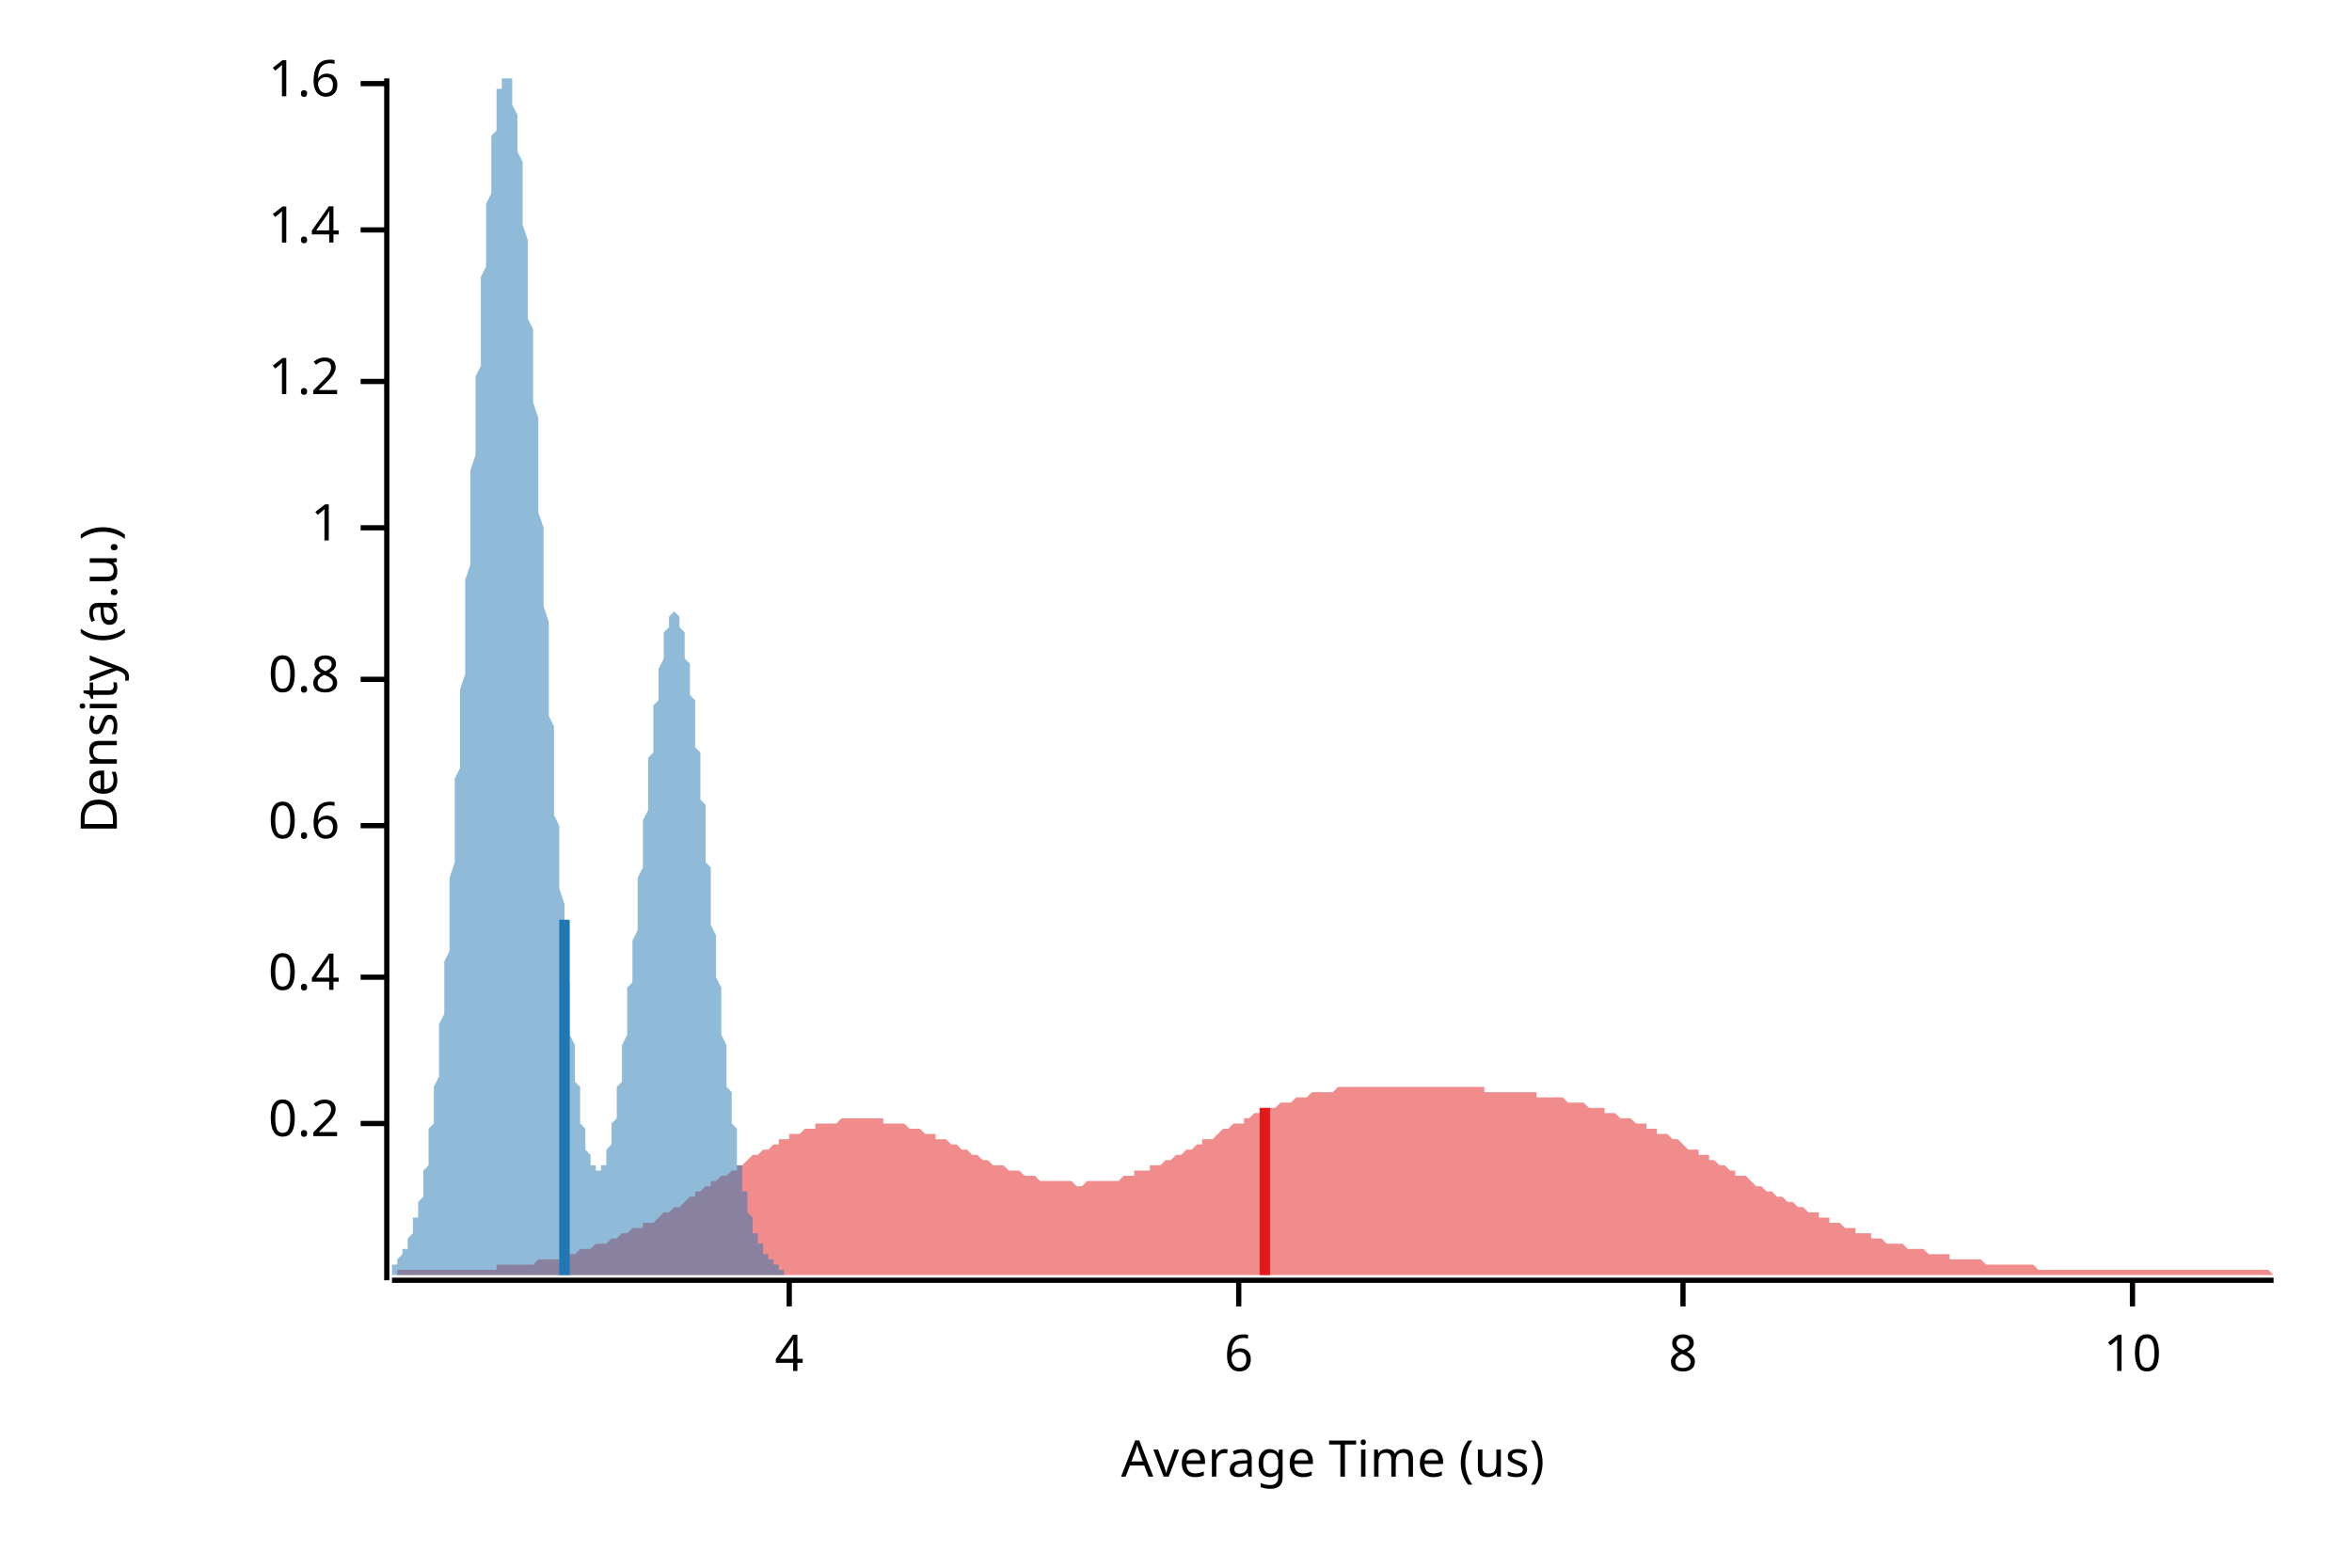
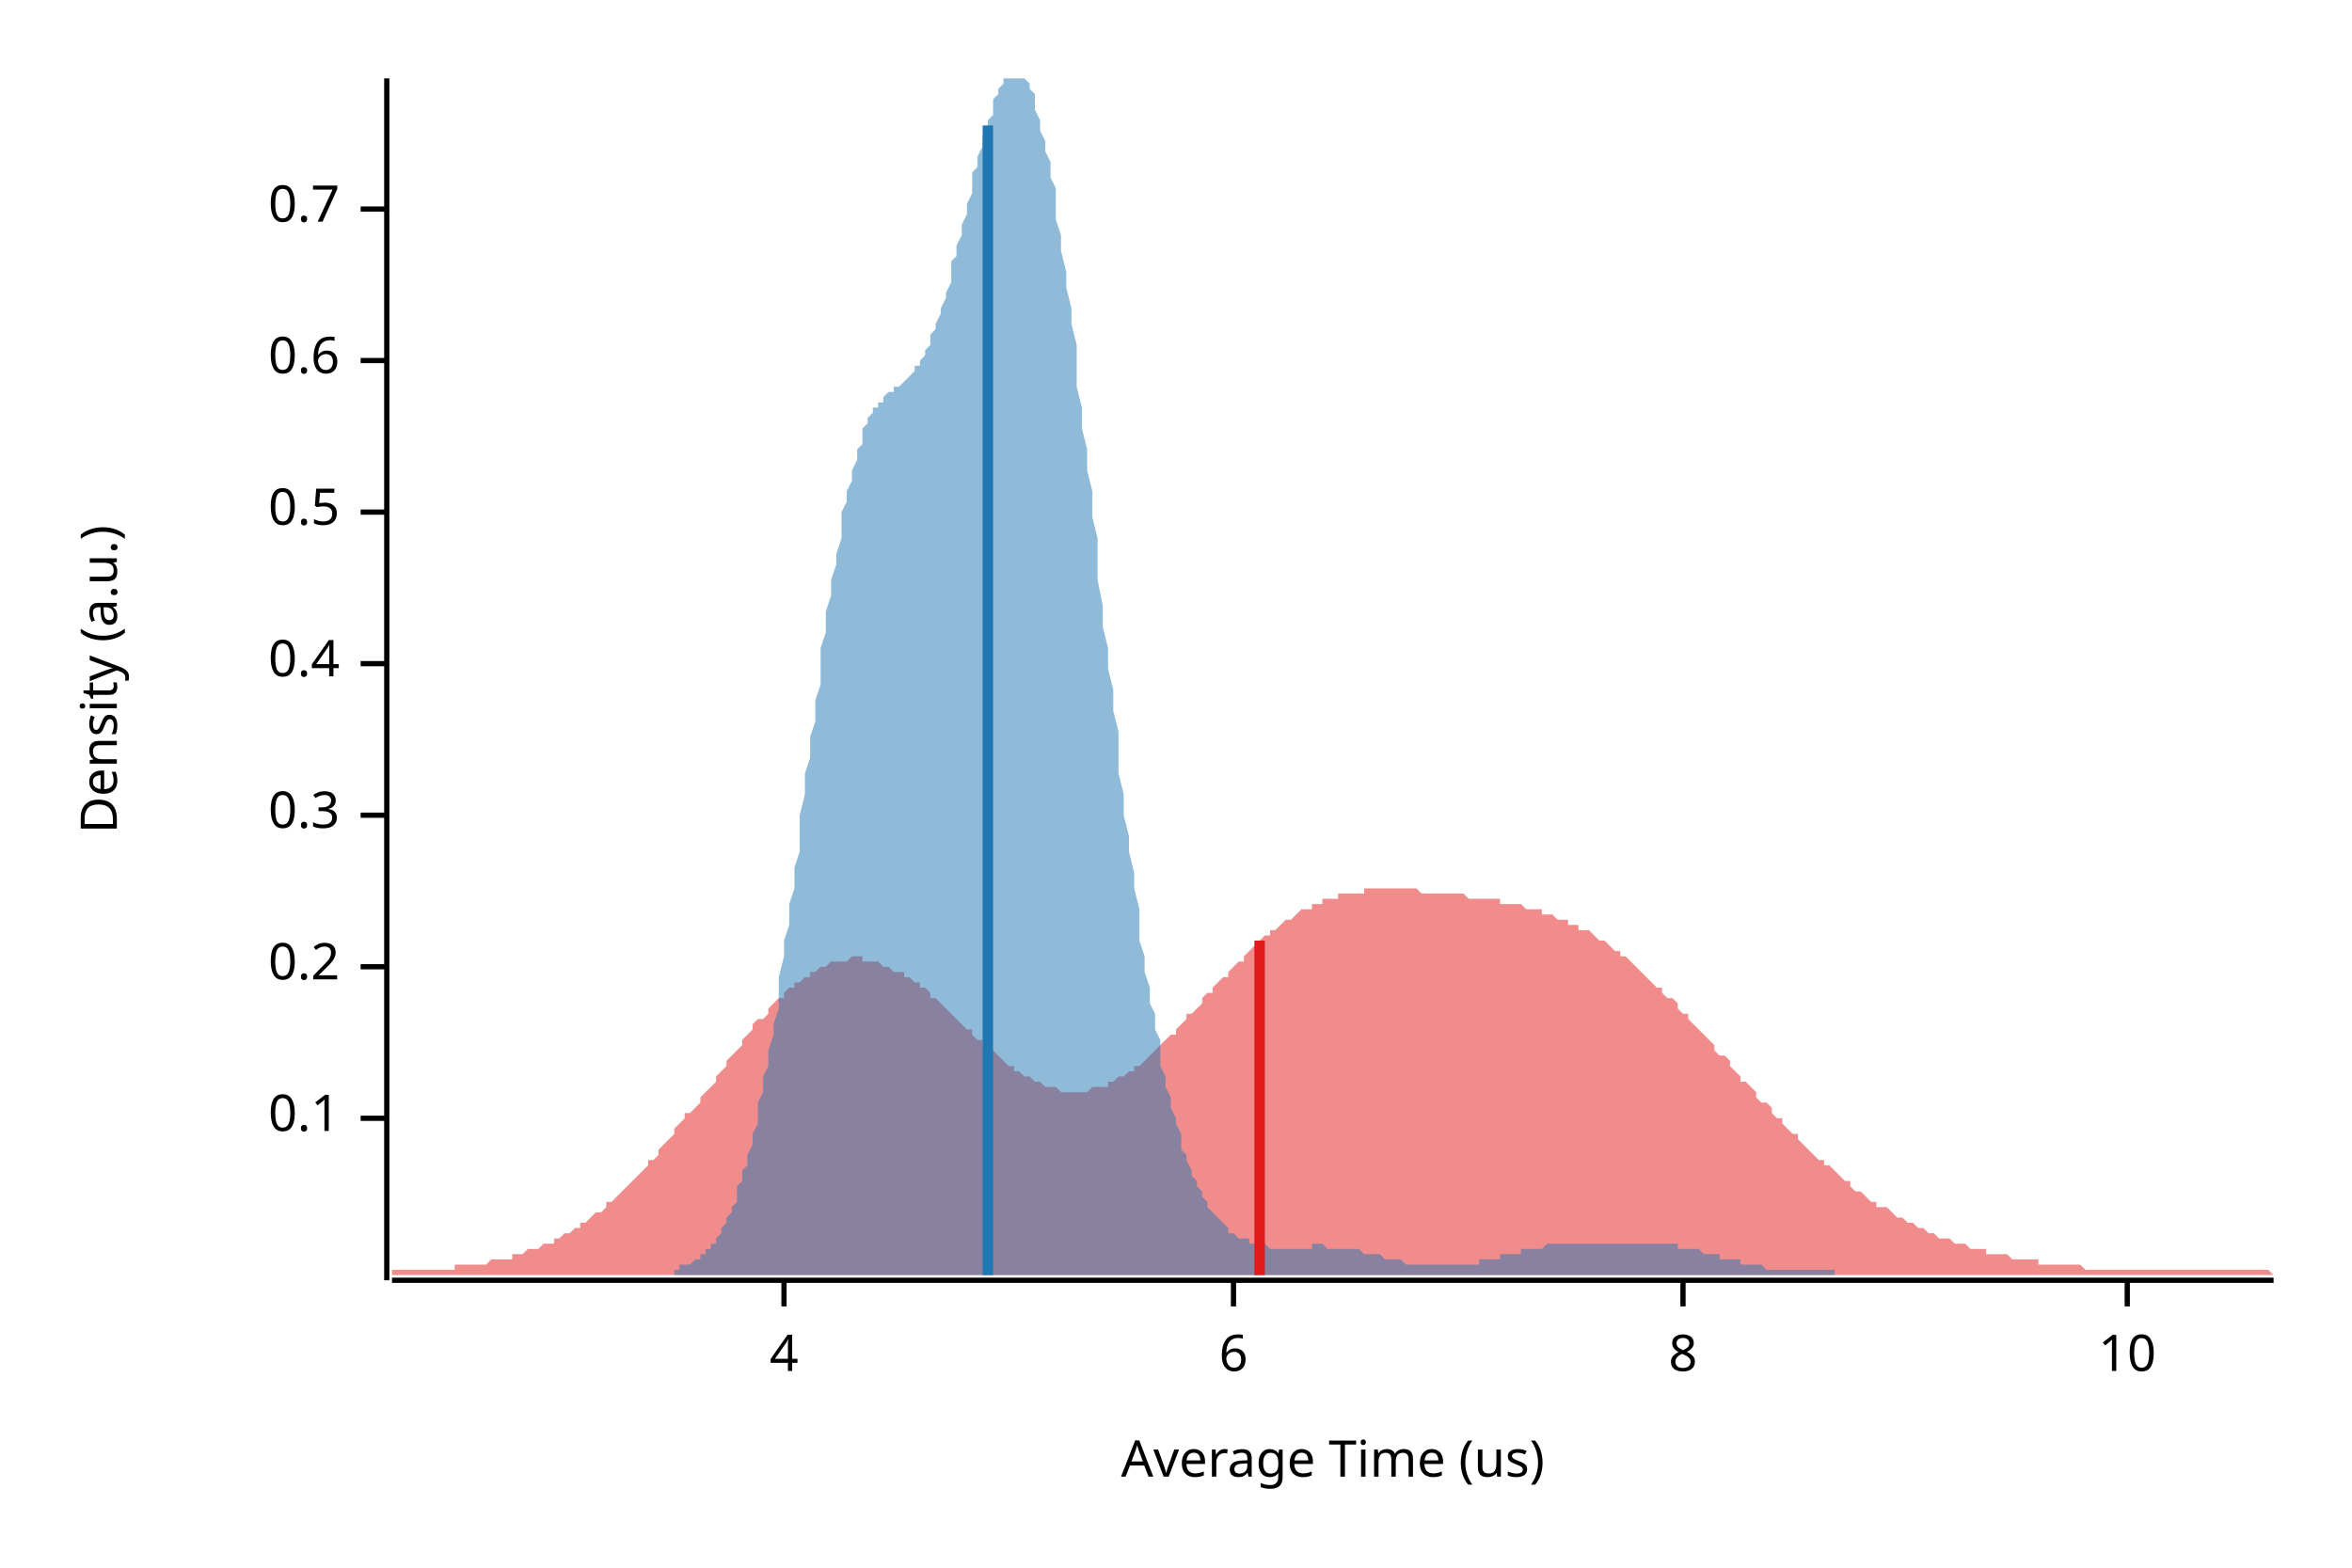
<svg xmlns="http://www.w3.org/2000/svg" width="450" height="300" viewBox="0 0 450 300">
  <text x="15" y="130" dy="0.76em" text-anchor="middle" font-family="sans-serif" font-size="9.677" opacity="1" fill="#000000" transform="rotate(270, 15, 130)">
Density (a.u.)
</text>
  <text x="255" y="285" dy="-0.5ex" text-anchor="middle" font-family="sans-serif" font-size="9.677" opacity="1" fill="#000000">
Average Time (us)
</text>
  <polyline fill="none" opacity="1" stroke="#000000" stroke-width="1" points="74,15 74,245 " />
-   <text x="65" y="215" dy="0.5ex" text-anchor="end" font-family="sans-serif" font-size="9.677" opacity="1" fill="#000000">
+   <text x="65" y="214" dy="0.5ex" text-anchor="end" font-family="sans-serif" font-size="9.677" opacity="1" fill="#000000">
+ 0.1
+ </text>
+   <polyline fill="none" opacity="1" stroke="#000000" stroke-width="1" points="69,214 74,214 " />
+   <text x="65" y="185" dy="0.5ex" text-anchor="end" font-family="sans-serif" font-size="9.677" opacity="1" fill="#000000">
0.2
</text>
-   <polyline fill="none" opacity="1" stroke="#000000" stroke-width="1" points="69,215 74,215 " />
-   <text x="65" y="187" dy="0.5ex" text-anchor="end" font-family="sans-serif" font-size="9.677" opacity="1" fill="#000000">
+   <polyline fill="none" opacity="1" stroke="#000000" stroke-width="1" points="69,185 74,185 " />
+   <text x="65" y="156" dy="0.5ex" text-anchor="end" font-family="sans-serif" font-size="9.677" opacity="1" fill="#000000">
+ 0.3
+ </text>
+   <polyline fill="none" opacity="1" stroke="#000000" stroke-width="1" points="69,156 74,156 " />
+   <text x="65" y="127" dy="0.5ex" text-anchor="end" font-family="sans-serif" font-size="9.677" opacity="1" fill="#000000">
0.4
</text>
-   <polyline fill="none" opacity="1" stroke="#000000" stroke-width="1" points="69,187 74,187 " />
-   <text x="65" y="158" dy="0.5ex" text-anchor="end" font-family="sans-serif" font-size="9.677" opacity="1" fill="#000000">
+   <polyline fill="none" opacity="1" stroke="#000000" stroke-width="1" points="69,127 74,127 " />
+   <text x="65" y="98" dy="0.5ex" text-anchor="end" font-family="sans-serif" font-size="9.677" opacity="1" fill="#000000">
+ 0.5
+ </text>
+   <polyline fill="none" opacity="1" stroke="#000000" stroke-width="1" points="69,98 74,98 " />
+   <text x="65" y="69" dy="0.5ex" text-anchor="end" font-family="sans-serif" font-size="9.677" opacity="1" fill="#000000">
0.6
</text>
-   <polyline fill="none" opacity="1" stroke="#000000" stroke-width="1" points="69,158 74,158 " />
-   <text x="65" y="130" dy="0.5ex" text-anchor="end" font-family="sans-serif" font-size="9.677" opacity="1" fill="#000000">
- 0.8
+   <polyline fill="none" opacity="1" stroke="#000000" stroke-width="1" points="69,69 74,69 " />
+   <text x="65" y="40" dy="0.5ex" text-anchor="end" font-family="sans-serif" font-size="9.677" opacity="1" fill="#000000">
+ 0.7
</text>
-   <polyline fill="none" opacity="1" stroke="#000000" stroke-width="1" points="69,130 74,130 " />
-   <text x="65" y="101" dy="0.5ex" text-anchor="end" font-family="sans-serif" font-size="9.677" opacity="1" fill="#000000">
- 1
- </text>
-   <polyline fill="none" opacity="1" stroke="#000000" stroke-width="1" points="69,101 74,101 " />
-   <text x="65" y="73" dy="0.5ex" text-anchor="end" font-family="sans-serif" font-size="9.677" opacity="1" fill="#000000">
- 1.2
- </text>
-   <polyline fill="none" opacity="1" stroke="#000000" stroke-width="1" points="69,73 74,73 " />
-   <text x="65" y="44" dy="0.5ex" text-anchor="end" font-family="sans-serif" font-size="9.677" opacity="1" fill="#000000">
- 1.4
- </text>
-   <polyline fill="none" opacity="1" stroke="#000000" stroke-width="1" points="69,44 74,44 " />
-   <text x="65" y="16" dy="0.5ex" text-anchor="end" font-family="sans-serif" font-size="9.677" opacity="1" fill="#000000">
- 1.6
- </text>
-   <polyline fill="none" opacity="1" stroke="#000000" stroke-width="1" points="69,16 74,16 " />
+   <polyline fill="none" opacity="1" stroke="#000000" stroke-width="1" points="69,40 74,40 " />
  <polyline fill="none" opacity="1" stroke="#000000" stroke-width="1" points="75,245 435,245 " />
-   <text x="151" y="255" dy="0.76em" text-anchor="middle" font-family="sans-serif" font-size="9.677" opacity="1" fill="#000000">
+   <text x="150" y="255" dy="0.76em" text-anchor="middle" font-family="sans-serif" font-size="9.677" opacity="1" fill="#000000">
4
</text>
-   <polyline fill="none" opacity="1" stroke="#000000" stroke-width="1" points="151,245 151,250 " />
-   <text x="237" y="255" dy="0.76em" text-anchor="middle" font-family="sans-serif" font-size="9.677" opacity="1" fill="#000000">
+   <polyline fill="none" opacity="1" stroke="#000000" stroke-width="1" points="150,245 150,250 " />
+   <text x="236" y="255" dy="0.76em" text-anchor="middle" font-family="sans-serif" font-size="9.677" opacity="1" fill="#000000">
6
</text>
-   <polyline fill="none" opacity="1" stroke="#000000" stroke-width="1" points="237,245 237,250 " />
+   <polyline fill="none" opacity="1" stroke="#000000" stroke-width="1" points="236,245 236,250 " />
  <text x="322" y="255" dy="0.76em" text-anchor="middle" font-family="sans-serif" font-size="9.677" opacity="1" fill="#000000">
8
</text>
  <polyline fill="none" opacity="1" stroke="#000000" stroke-width="1" points="322,245 322,250 " />
-   <text x="408" y="255" dy="0.76em" text-anchor="middle" font-family="sans-serif" font-size="9.677" opacity="1" fill="#000000">
+   <text x="407" y="255" dy="0.76em" text-anchor="middle" font-family="sans-serif" font-size="9.677" opacity="1" fill="#000000">
10
</text>
-   <polyline fill="none" opacity="1" stroke="#000000" stroke-width="1" points="408,245 408,250 " />
-   <polygon opacity="0.5" fill="#E31A1C" points="76,243 77,243 77,243 78,243 79,243 80,243 80,243 81,243 82,243 82,243 83,243 84,243 85,243 85,243 86,243 87,243 87,243 88,243 89,243 90,243 90,243 91,243 92,243 92,243 93,243 94,243 95,243 95,242 96,242 97,242 97,242 98,242 99,242 100,242 100,242 101,242 102,242 103,241 103,241 104,241 105,241 105,241 106,241 107,241 108,240 108,240 109,240 110,240 110,240 111,239 112,239 113,239 113,239 114,238 115,238 115,238 116,238 117,237 118,237 118,237 119,236 120,236 120,236 121,235 122,235 123,235 123,234 124,234 125,234 126,233 126,233 127,232 128,232 128,232 129,231 130,231 131,230 131,230 132,229 133,229 133,228 134,228 135,227 136,227 136,226 137,226 138,225 138,225 139,225 140,224 141,224 141,223 142,223 143,222 143,222 144,221 145,221 146,220 146,220 147,220 148,219 149,219 149,218 150,218 151,218 151,217 152,217 153,217 154,216 154,216 155,216 156,216 156,215 157,215 158,215 159,215 159,215 160,215 161,214 161,214 162,214 163,214 164,214 164,214 165,214 166,214 166,214 167,214 168,214 169,214 169,215 170,215 171,215 172,215 172,215 173,215 174,216 174,216 175,216 176,216 177,217 177,217 178,217 179,217 179,218 180,218 181,218 182,219 182,219 183,219 184,220 184,220 185,220 186,221 187,221 187,221 188,222 189,222 189,222 190,223 191,223 192,223 192,223 193,224 194,224 195,224 195,224 196,225 197,225 197,225 198,225 199,226 200,226 200,226 201,226 202,226 202,226 203,226 204,226 205,226 205,226 206,227 207,227 207,227 208,226 209,226 210,226 210,226 211,226 212,226 212,226 213,226 214,226 215,225 215,225 216,225 217,225 217,224 218,224 219,224 220,224 220,223 221,223 222,223 223,222 223,222 224,222 225,221 225,221 226,221 227,220 228,220 228,220 229,219 230,219 230,218 231,218 232,218 233,217 233,217 234,216 235,216 235,216 236,215 237,215 238,215 238,214 239,214 240,213 240,213 241,213 242,213 243,212 243,212 244,212 245,211 246,211 246,211 247,211 248,210 248,210 249,210 250,210 251,209 251,209 252,209 253,209 253,209 254,209 255,209 256,208 256,208 257,208 258,208 258,208 259,208 260,208 261,208 261,208 262,208 263,208 263,208 264,208 265,208 266,208 266,208 267,208 268,208 269,208 269,208 270,208 271,208 271,208 272,208 273,208 274,208 274,208 275,208 276,208 276,208 277,208 278,208 279,208 279,208 280,208 281,208 281,208 282,208 283,208 284,208 284,209 285,209 286,209 286,209 287,209 288,209 289,209 289,209 290,209 291,209 292,209 292,209 293,209 294,209 294,210 295,210 296,210 297,210 297,210 298,210 299,210 299,210 300,211 301,211 302,211 302,211 303,211 304,212 304,212 305,212 306,212 307,212 307,213 308,213 309,213 309,213 310,214 311,214 312,214 312,214 313,215 314,215 315,215 315,216 316,216 317,216 317,217 318,217 319,217 320,218 320,218 321,218 322,219 322,219 323,220 324,220 325,220 325,221 326,221 327,221 327,222 328,222 329,223 330,223 330,223 331,224 332,224 332,225 333,225 334,225 335,226 335,226 336,227 337,227 337,227 338,228 339,228 340,229 340,229 341,229 342,230 343,230 343,230 344,231 345,231 345,231 346,232 347,232 348,232 348,233 349,233 350,233 350,234 351,234 352,234 353,235 353,235 354,235 355,235 355,236 356,236 357,236 358,236 358,237 359,237 360,237 360,237 361,238 362,238 363,238 363,238 364,238 365,239 366,239 366,239 367,239 368,239 368,239 369,240 370,240 371,240 371,240 372,240 373,240 373,241 374,241 375,241 376,241 376,241 377,241 378,241 378,241 379,241 380,242 381,242 381,242 382,242 383,242 383,242 384,242 385,242 386,242 386,242 387,242 388,242 389,242 389,242 390,243 391,243 391,243 392,243 393,243 394,243 394,243 395,243 396,243 396,243 397,243 398,243 399,243 399,243 400,243 401,243 401,243 402,243 403,243 404,243 404,243 405,243 406,243 406,243 407,243 408,243 409,243 409,243 410,243 411,243 412,243 412,243 413,243 414,243 414,243 415,243 416,243 417,243 417,243 418,243 419,243 419,243 420,243 421,243 422,243 422,243 423,243 424,243 424,243 425,243 426,243 427,243 427,243 428,243 429,243 429,243 430,243 431,243 432,243 432,243 433,243 434,243 435,244 435,244 76,244 " />
-   <polygon opacity="0.5" fill="#1F78B4" points="75,242 75,242 75,242 75,242 75,242 75,242 75,242 76,242 76,241 76,241 76,241 76,241 76,241 76,241 77,240 77,240 77,240 77,240 77,239 77,239 78,239 78,239 78,238 78,238 78,238 78,237 78,237 79,236 79,236 79,235 79,235 79,235 79,234 79,233 80,233 80,232 80,232 80,231 80,230 80,230 81,229 81,228 81,227 81,226 81,226 81,225 81,224 82,223 82,222 82,221 82,220 82,218 82,217 82,216 83,215 83,213 83,212 83,211 83,209 83,208 84,206 84,205 84,203 84,201 84,199 84,198 84,196 85,194 85,192 85,190 85,188 85,186 85,184 86,182 86,179 86,177 86,175 86,173 86,170 86,168 87,165 87,163 87,160 87,157 87,155 87,152 87,149 88,147 88,144 88,141 88,138 88,135 88,132 89,129 89,126 89,123 89,120 89,117 89,114 89,111 90,108 90,105 90,102 90,99 90,96 90,93 90,90 91,87 91,84 91,81 91,78 91,75 91,72 92,70 92,67 92,64 92,61 92,59 92,56 92,53 93,51 93,48 93,46 93,44 93,41 93,39 94,37 94,35 94,33 94,31 94,29 94,28 94,26 95,25 95,23 95,22 95,21 95,19 95,18 95,17 96,17 96,16 96,15 96,15 96,15 96,15 97,15 97,15 97,15 97,15 97,15 97,15 97,15 98,15 98,16 98,16 98,17 98,18 98,19 98,20 99,22 99,23 99,24 99,26 99,28 99,29 100,31 100,33 100,35 100,37 100,39 100,41 100,43 101,46 101,48 101,50 101,53 101,56 101,58 101,61 102,63 102,66 102,69 102,72 102,75 102,77 103,80 103,83 103,86 103,89 103,92 103,95 103,98 104,101 104,104 104,107 104,110 104,113 104,116 105,119 105,122 105,125 105,128 105,131 105,134 105,137 106,139 106,142 106,145 106,148 106,150 106,153 106,156 107,158 107,161 107,163 107,166 107,168 107,170 108,173 108,175 108,177 108,179 108,181 108,184 108,186 109,188 109,189 109,191 109,193 109,195 109,197 109,198 110,200 110,201 110,203 110,204 110,206 110,207 111,208 111,210 111,211 111,212 111,213 111,214 111,215 112,216 112,217 112,217 112,218 112,219 112,220 112,220 113,221 113,221 113,222 113,222 113,223 113,223 114,223 114,223 114,224 114,224 114,224 114,224 114,224 115,224 115,224 115,224 115,223 115,223 115,223 116,223 116,222 116,222 116,221 116,221 116,220 116,220 117,219 117,218 117,218 117,217 117,216 117,215 117,215 118,214 118,213 118,212 118,211 118,210 118,208 119,207 119,206 119,205 119,204 119,202 119,201 119,200 120,198 120,197 120,196 120,194 120,193 120,191 120,189 121,188 121,186 121,185 121,183 121,181 121,180 122,178 122,176 122,175 122,173 122,171 122,169 122,168 123,166 123,164 123,162 123,161 123,159 123,157 124,155 124,154 124,152 124,150 124,149 124,147 124,145 125,144 125,142 125,141 125,139 125,138 125,136 125,135 126,134 126,132 126,131 126,130 126,129 126,128 127,126 127,125 127,124 127,124 127,123 127,122 127,121 128,120 128,120 128,119 128,119 128,118 128,118 128,118 129,117 129,117 129,117 129,117 129,117 129,117 130,118 130,118 130,118 130,118 130,119 130,119 130,120 131,121 131,121 131,122 131,123 131,124 131,125 131,126 132,127 132,128 132,129 132,130 132,131 132,133 133,134 133,135 133,137 133,138 133,140 133,141 133,143 134,144 134,146 134,148 134,149 134,151 134,153 135,154 135,156 135,158 135,159 135,161 135,163 135,165 136,166 136,168 136,170 136,172 136,174 136,175 136,177 137,179 137,180 137,182 137,184 137,186 137,187 138,189 138,190 138,192 138,194 138,195 138,197 138,198 139,200 139,201 139,203 139,204 139,205 139,207 139,208 140,209 140,211 140,212 140,213 140,214 140,215 141,216 141,218 141,219 141,220 141,221 141,222 141,223 142,223 142,224 142,225 142,226 142,227 142,228 143,228 143,229 143,230 143,230 143,231 143,232 143,232 144,233 144,233 144,234 144,234 144,235 144,235 144,236 145,236 145,236 145,237 145,237 145,238 145,238 146,238 146,239 146,239 146,239 146,239 146,240 146,240 147,240 147,240 147,240 147,241 147,241 147,241 147,241 148,241 148,241 148,242 148,242 148,242 148,242 149,242 149,242 149,242 149,242 149,242 149,242 149,243 150,243 150,243 150,244 75,244 " />
-   <polyline fill="none" opacity="1" stroke="#E31A1C" stroke-width="2" points="242,244 242,212 " />
-   <polyline fill="none" opacity="1" stroke="#1F78B4" stroke-width="2" points="108,244 108,176 " />
+   <polyline fill="none" opacity="1" stroke="#000000" stroke-width="1" points="407,245 407,250 " />
+   <polygon opacity="0.5" fill="#E31A1C" points="75,243 75,243 76,243 77,243 77,243 78,243 79,243 80,243 80,243 81,243 82,243 82,243 83,243 84,243 85,243 85,243 86,243 87,243 87,242 88,242 89,242 90,242 90,242 91,242 92,242 93,242 93,242 94,241 95,241 95,241 96,241 97,241 98,241 98,240 99,240 100,240 100,240 101,239 102,239 103,239 103,239 104,238 105,238 106,238 106,237 107,237 108,236 108,236 109,236 110,235 111,235 111,234 112,234 113,233 113,233 114,232 115,232 116,231 116,230 117,230 118,229 119,228 119,228 120,227 121,226 121,226 122,225 123,224 124,223 124,222 125,222 126,221 126,220 127,219 128,218 129,217 129,216 130,215 131,214 131,213 132,213 133,212 134,211 134,210 135,209 136,208 137,207 137,206 138,205 139,204 139,203 140,202 141,201 142,200 142,199 143,198 144,197 144,196 145,195 146,195 147,194 147,193 148,192 149,191 150,191 150,190 151,189 152,189 152,188 153,188 154,187 155,187 155,186 156,186 157,185 157,185 158,185 159,184 160,184 160,184 161,184 162,184 163,183 163,183 164,183 165,183 165,184 166,184 167,184 168,184 168,184 169,185 170,185 170,185 171,186 172,186 173,186 173,187 174,187 175,188 176,188 176,189 177,189 178,190 178,191 179,191 180,192 181,193 181,193 182,194 183,195 183,195 184,196 185,197 186,197 186,198 187,199 188,199 188,200 189,201 190,201 191,202 191,202 192,203 193,204 194,204 194,205 195,205 196,206 196,206 197,206 198,207 199,207 199,207 200,208 201,208 201,208 202,208 203,209 204,209 204,209 205,209 206,209 207,209 207,209 208,209 209,208 209,208 210,208 211,208 212,208 212,207 213,207 214,206 214,206 215,206 216,205 217,205 217,204 218,204 219,203 220,202 220,202 221,201 222,200 222,200 223,199 224,198 225,198 225,197 226,196 227,195 227,194 228,194 229,193 230,192 230,191 231,190 232,190 232,189 233,188 234,187 235,187 235,186 236,185 237,184 238,184 238,183 239,182 240,181 240,181 241,180 242,179 243,179 243,178 244,178 245,177 245,177 246,176 247,176 248,175 248,175 249,174 250,174 251,174 251,173 252,173 253,173 253,172 254,172 255,172 256,172 256,171 257,171 258,171 258,171 259,171 260,171 261,171 261,170 262,170 263,170 264,170 264,170 265,170 266,170 266,170 267,170 268,170 269,170 269,170 270,170 271,170 271,170 272,171 273,171 274,171 274,171 275,171 276,171 277,171 277,171 278,171 279,171 279,171 280,171 281,172 282,172 282,172 283,172 284,172 284,172 285,172 286,172 287,172 287,173 288,173 289,173 289,173 290,173 291,173 292,174 292,174 293,174 294,174 295,174 295,175 296,175 297,175 297,175 298,176 299,176 300,176 300,177 301,177 302,177 302,178 303,178 304,178 305,179 305,179 306,180 307,180 308,181 308,181 309,182 310,182 310,183 311,183 312,184 313,185 313,185 314,186 315,187 315,187 316,188 317,189 318,189 318,190 319,191 320,191 321,192 321,193 322,194 323,194 323,195 324,196 325,197 326,198 326,198 327,199 328,200 328,201 329,202 330,202 331,203 331,204 332,205 333,206 333,207 334,207 335,208 336,209 336,210 337,211 338,211 339,212 339,213 340,214 341,214 341,215 342,216 343,217 344,217 344,218 345,219 346,220 346,220 347,221 348,222 349,222 349,223 350,223 351,224 352,225 352,225 353,226 354,226 354,227 355,228 356,228 357,229 357,229 358,230 359,230 359,231 360,231 361,231 362,232 362,232 363,233 364,233 365,234 365,234 366,234 367,235 367,235 368,235 369,236 370,236 370,236 371,237 372,237 372,237 373,237 374,238 375,238 375,238 376,238 377,239 378,239 378,239 379,239 380,239 380,240 381,240 382,240 383,240 383,240 384,240 385,241 385,241 386,241 387,241 388,241 388,241 389,241 390,241 390,242 391,242 392,242 393,242 393,242 394,242 395,242 396,242 396,242 397,242 398,242 398,242 399,243 400,243 401,243 401,243 402,243 403,243 403,243 404,243 405,243 406,243 406,243 407,243 408,243 409,243 409,243 410,243 411,243 411,243 412,243 413,243 414,243 414,243 415,243 416,243 416,243 417,243 418,243 419,243 419,243 420,243 421,243 422,243 422,243 423,243 424,243 424,243 425,243 426,243 427,243 427,243 428,243 429,243 429,243 430,243 431,243 432,243 432,243 433,243 434,243 435,244 435,244 75,244 " />
+   <polygon opacity="0.5" fill="#1F78B4" points="129,243 129,243 129,243 130,243 130,242 131,242 131,242 132,242 132,242 133,241 133,241 133,241 134,241 134,240 135,240 135,239 136,239 136,238 137,238 137,237 137,237 138,236 138,235 139,234 139,233 140,232 140,231 141,230 141,229 141,227 142,226 142,224 143,223 143,221 144,219 144,217 145,215 145,213 145,211 146,209 146,206 147,204 147,201 148,198 148,196 149,193 149,190 149,187 150,183 150,180 151,177 151,173 152,170 152,166 153,163 153,159 153,156 154,152 154,148 155,145 155,141 156,138 156,134 157,131 157,127 157,124 158,121 158,117 159,114 159,111 160,108 160,106 161,103 161,100 161,98 162,96 162,94 163,92 163,90 164,88 164,86 165,85 165,84 165,82 166,81 166,80 167,79 167,78 168,78 168,77 169,77 169,76 169,76 170,75 170,75 171,75 171,74 172,74 172,74 173,73 173,73 173,73 174,72 174,72 175,71 175,70 176,70 176,69 177,68 177,67 178,66 178,65 178,64 179,63 179,62 180,60 180,59 181,57 181,56 182,54 182,52 182,50 183,49 183,47 184,45 184,43 185,41 185,39 186,37 186,35 186,33 187,32 187,30 188,28 188,26 189,25 189,23 190,22 190,20 190,19 191,18 191,17 192,16 192,15 193,15 193,15 194,15 194,15 194,15 195,15 195,15 196,15 196,15 197,16 197,17 198,18 198,19 198,21 199,23 199,25 200,27 200,29 201,31 201,34 202,36 202,39 202,42 203,45 203,48 204,52 204,55 205,59 205,62 206,66 206,70 206,74 207,78 207,82 208,86 208,90 209,94 209,99 210,103 210,107 210,111 211,116 211,120 212,124 212,128 213,132 213,136 214,140 214,144 214,148 215,152 215,156 216,160 216,163 217,167 217,170 218,174 218,177 218,180 219,183 219,186 220,189 220,192 221,194 221,197 222,199 222,202 222,204 223,206 223,208 224,210 224,212 225,214 225,215 226,217 226,218 226,220 227,221 227,222 228,224 228,225 229,226 229,227 230,228 230,229 230,229 231,230 231,231 232,232 232,232 233,233 233,233 234,234 234,234 235,235 235,235 235,236 236,236 236,236 237,237 237,237 238,237 238,237 239,237 239,238 239,238 240,238 240,238 241,238 241,238 242,238 242,238 243,239 243,239 243,239 244,239 244,239 245,239 245,239 246,239 246,239 247,239 247,239 247,239 248,239 248,239 249,239 249,239 250,239 250,239 251,239 251,238 251,238 252,238 252,238 253,238 253,238 254,239 254,239 255,239 255,239 255,239 256,239 256,239 257,239 257,239 258,239 258,239 259,239 259,239 259,239 260,239 260,239 261,240 261,240 262,240 262,240 263,240 263,240 263,240 264,240 264,240 265,241 265,241 266,241 266,241 267,241 267,241 267,241 268,241 268,241 269,242 269,242 270,242 270,242 271,242 271,242 271,242 272,242 272,242 273,242 273,242 274,242 274,242 275,242 275,242 275,242 276,242 276,242 277,242 277,242 278,242 278,242 279,242 279,242 279,242 280,242 280,242 281,242 281,242 282,242 282,242 283,242 283,241 283,241 284,241 284,241 285,241 285,241 286,241 286,241 287,241 287,240 288,240 288,240 288,240 289,240 289,240 290,240 290,240 291,240 291,239 292,239 292,239 292,239 293,239 293,239 294,239 294,239 295,239 295,239 296,238 296,238 296,238 297,238 297,238 298,238 298,238 299,238 299,238 300,238 300,238 300,238 301,238 301,238 302,238 302,238 303,238 303,238 304,238 304,238 304,238 305,238 305,238 306,238 306,238 307,238 307,238 308,238 308,238 308,238 309,238 309,238 310,238 310,238 311,238 311,238 312,238 312,238 312,238 313,238 313,238 314,238 314,238 315,238 315,238 316,238 316,238 316,238 317,238 317,238 318,238 318,238 319,238 319,238 320,238 320,238 320,238 321,238 321,239 322,239 322,239 323,239 323,239 324,239 324,239 324,239 325,239 325,239 326,240 326,240 327,240 327,240 328,240 328,240 328,240 329,240 329,241 330,241 330,241 331,241 331,241 332,241 332,241 332,241 333,241 333,242 334,242 334,242 335,242 335,242 336,242 336,242 336,242 337,242 337,242 338,243 338,243 339,243 339,243 340,243 340,243 340,243 341,243 341,243 342,243 342,243 343,243 343,243 344,243 344,243 345,243 345,243 345,243 346,243 346,243 347,243 347,243 348,243 348,243 349,243 349,243 349,243 350,243 350,243 351,243 351,244 129,244 " />
+   <polyline fill="none" opacity="1" stroke="#E31A1C" stroke-width="2" points="241,244 241,180 " />
+   <polyline fill="none" opacity="1" stroke="#1F78B4" stroke-width="2" points="189,244 189,24 " />
</svg>
